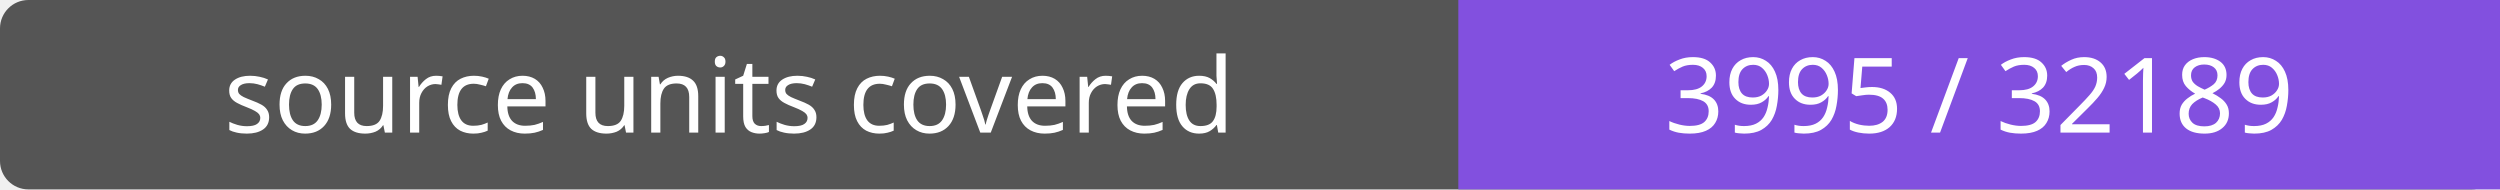
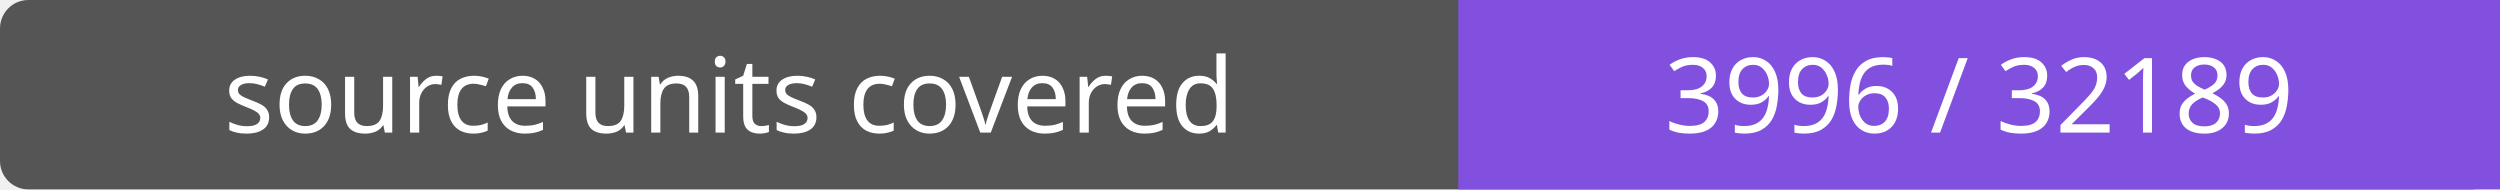
- <svg xmlns="http://www.w3.org/2000/svg" width="264" height="20" role="img" aria-label="source units covered: 3995 / 32189">
+ <svg xmlns="http://www.w3.org/2000/svg" width="264" height="20" role="img" aria-label="source units covered: 3996 / 32189">
  <rect width="264" height="20" rx="3" fill="#555" />
  <path fill="#8250df" d="M154 0h110v20H154z" />
  <g fill="#fff" text-anchor="middle" font-family="Verdana,sans-serif" font-size="11">
    <text x="77.0" y="14">source units covered</text>
-     <text x="209.0" y="14">3995 / 32189</text>
+     <text x="209.0" y="14">3996 / 32189</text>
  </g>
</svg>
